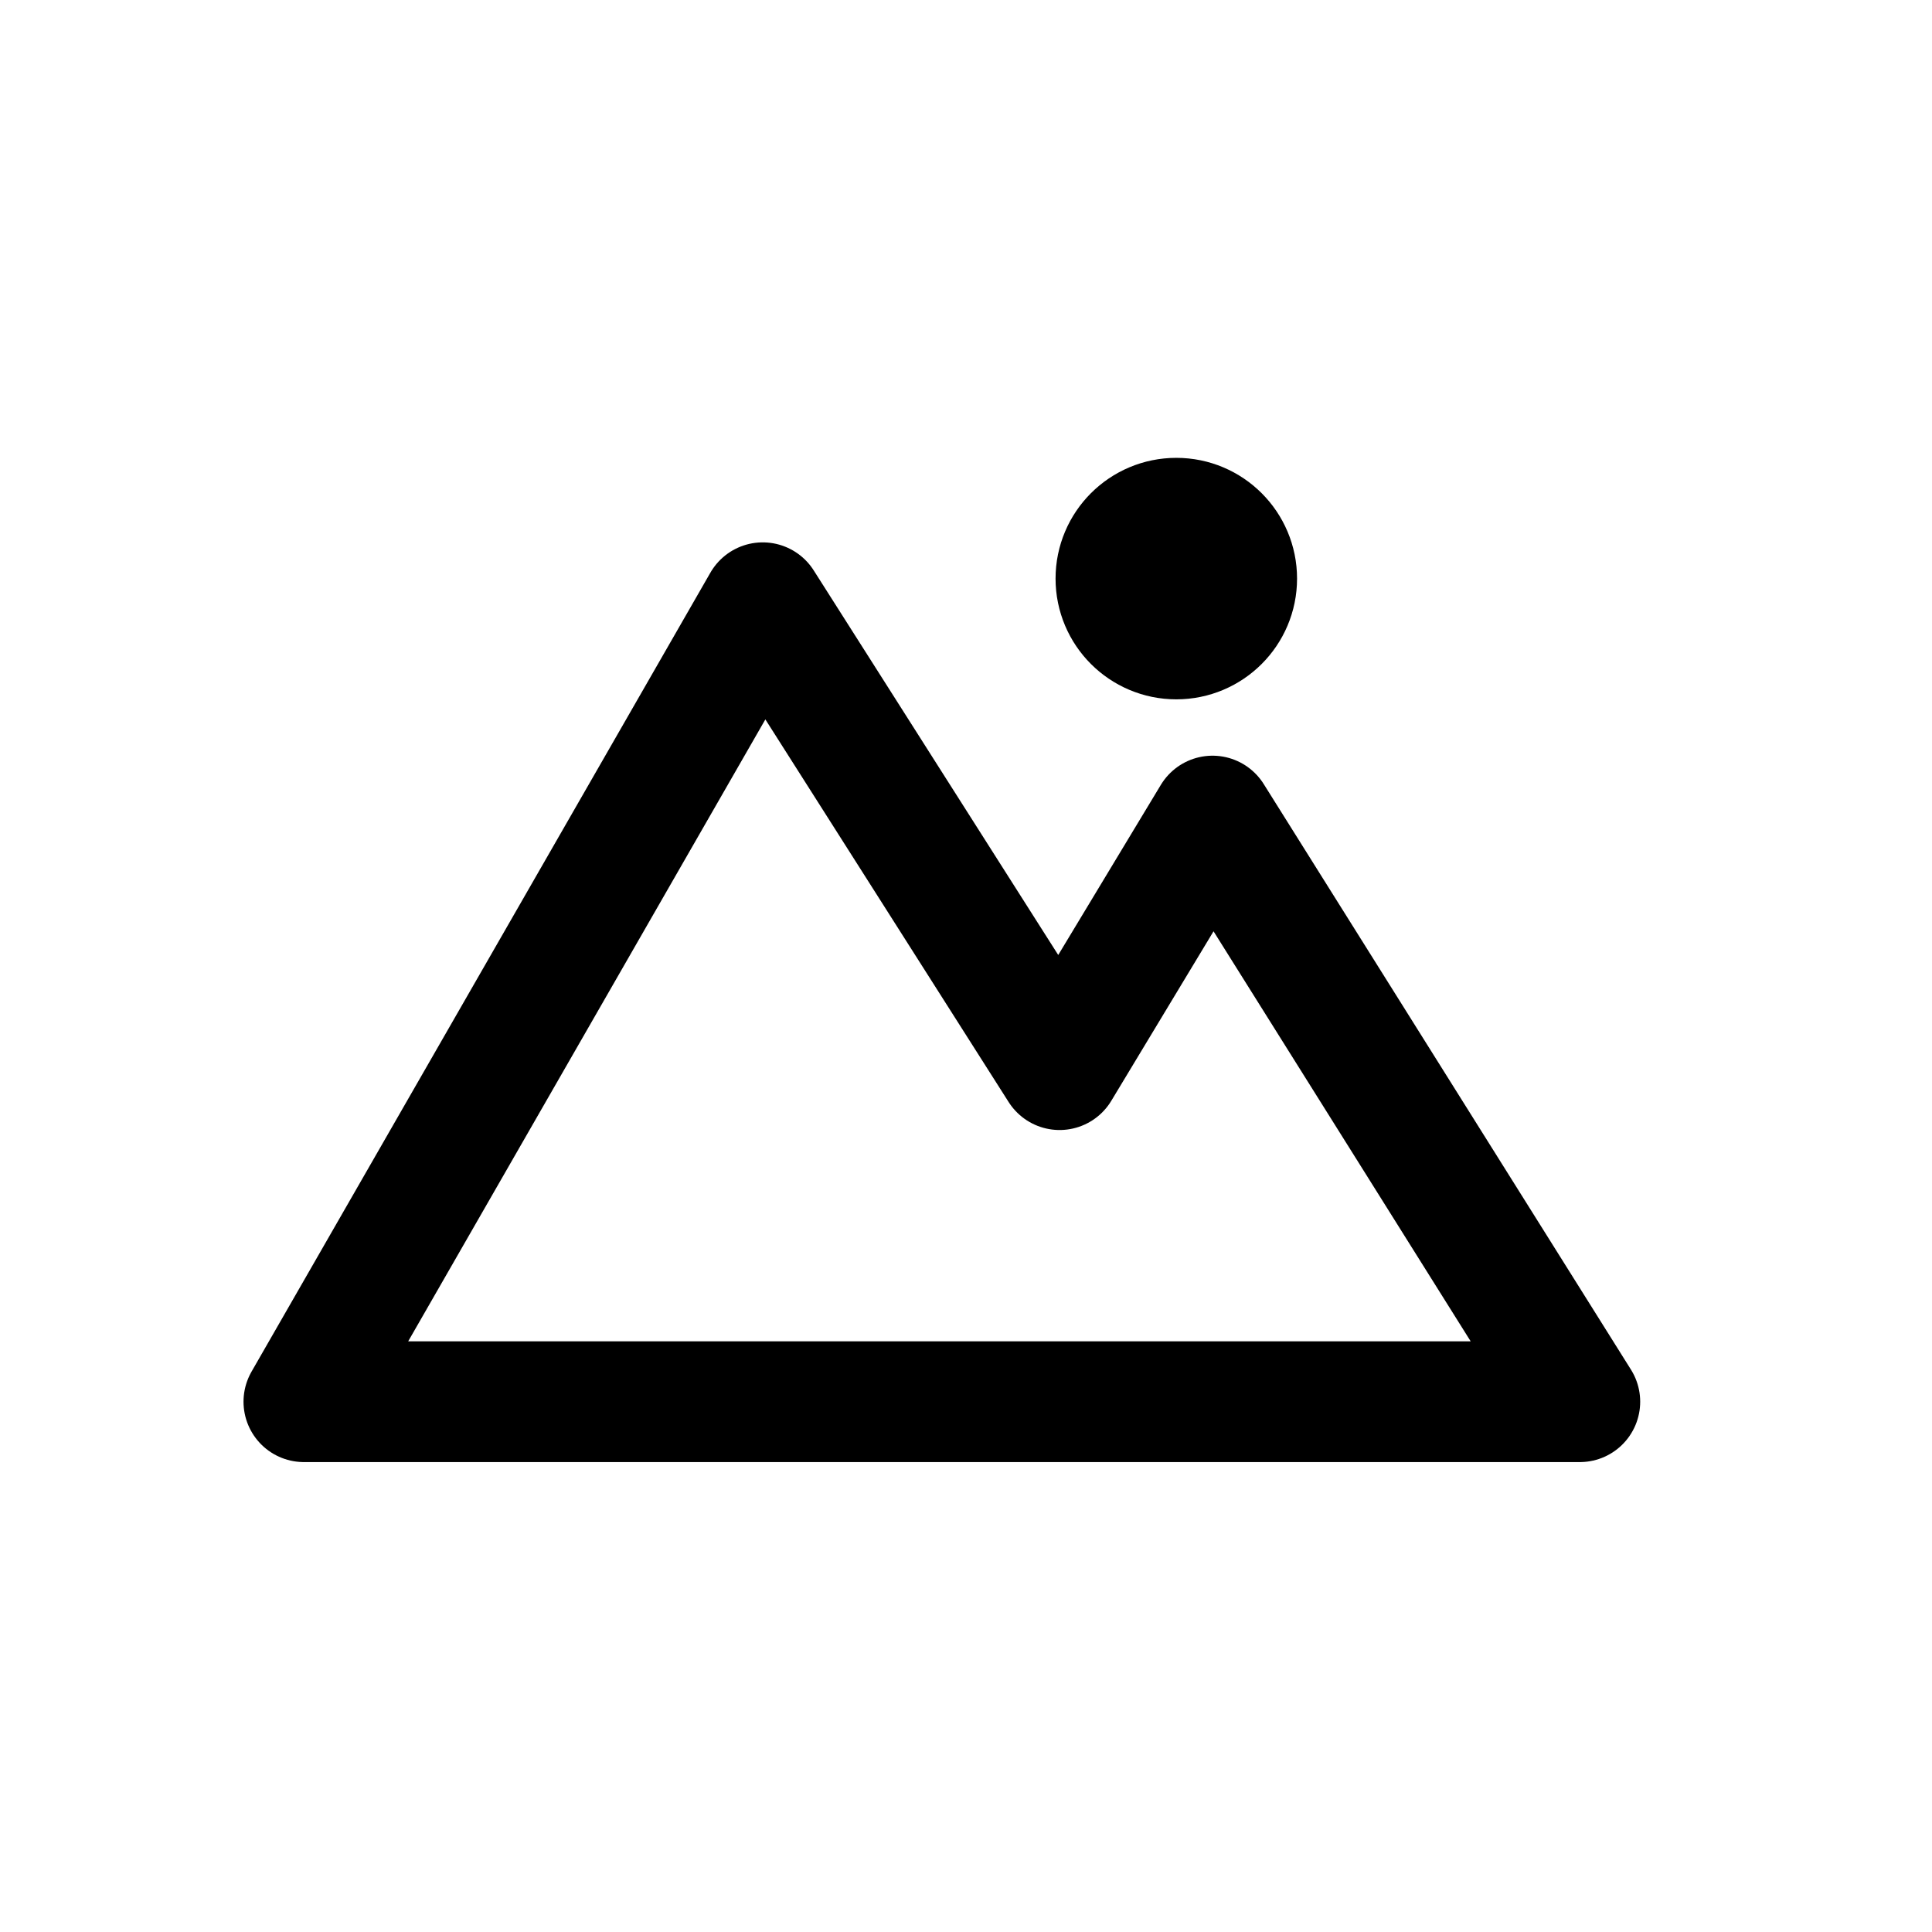
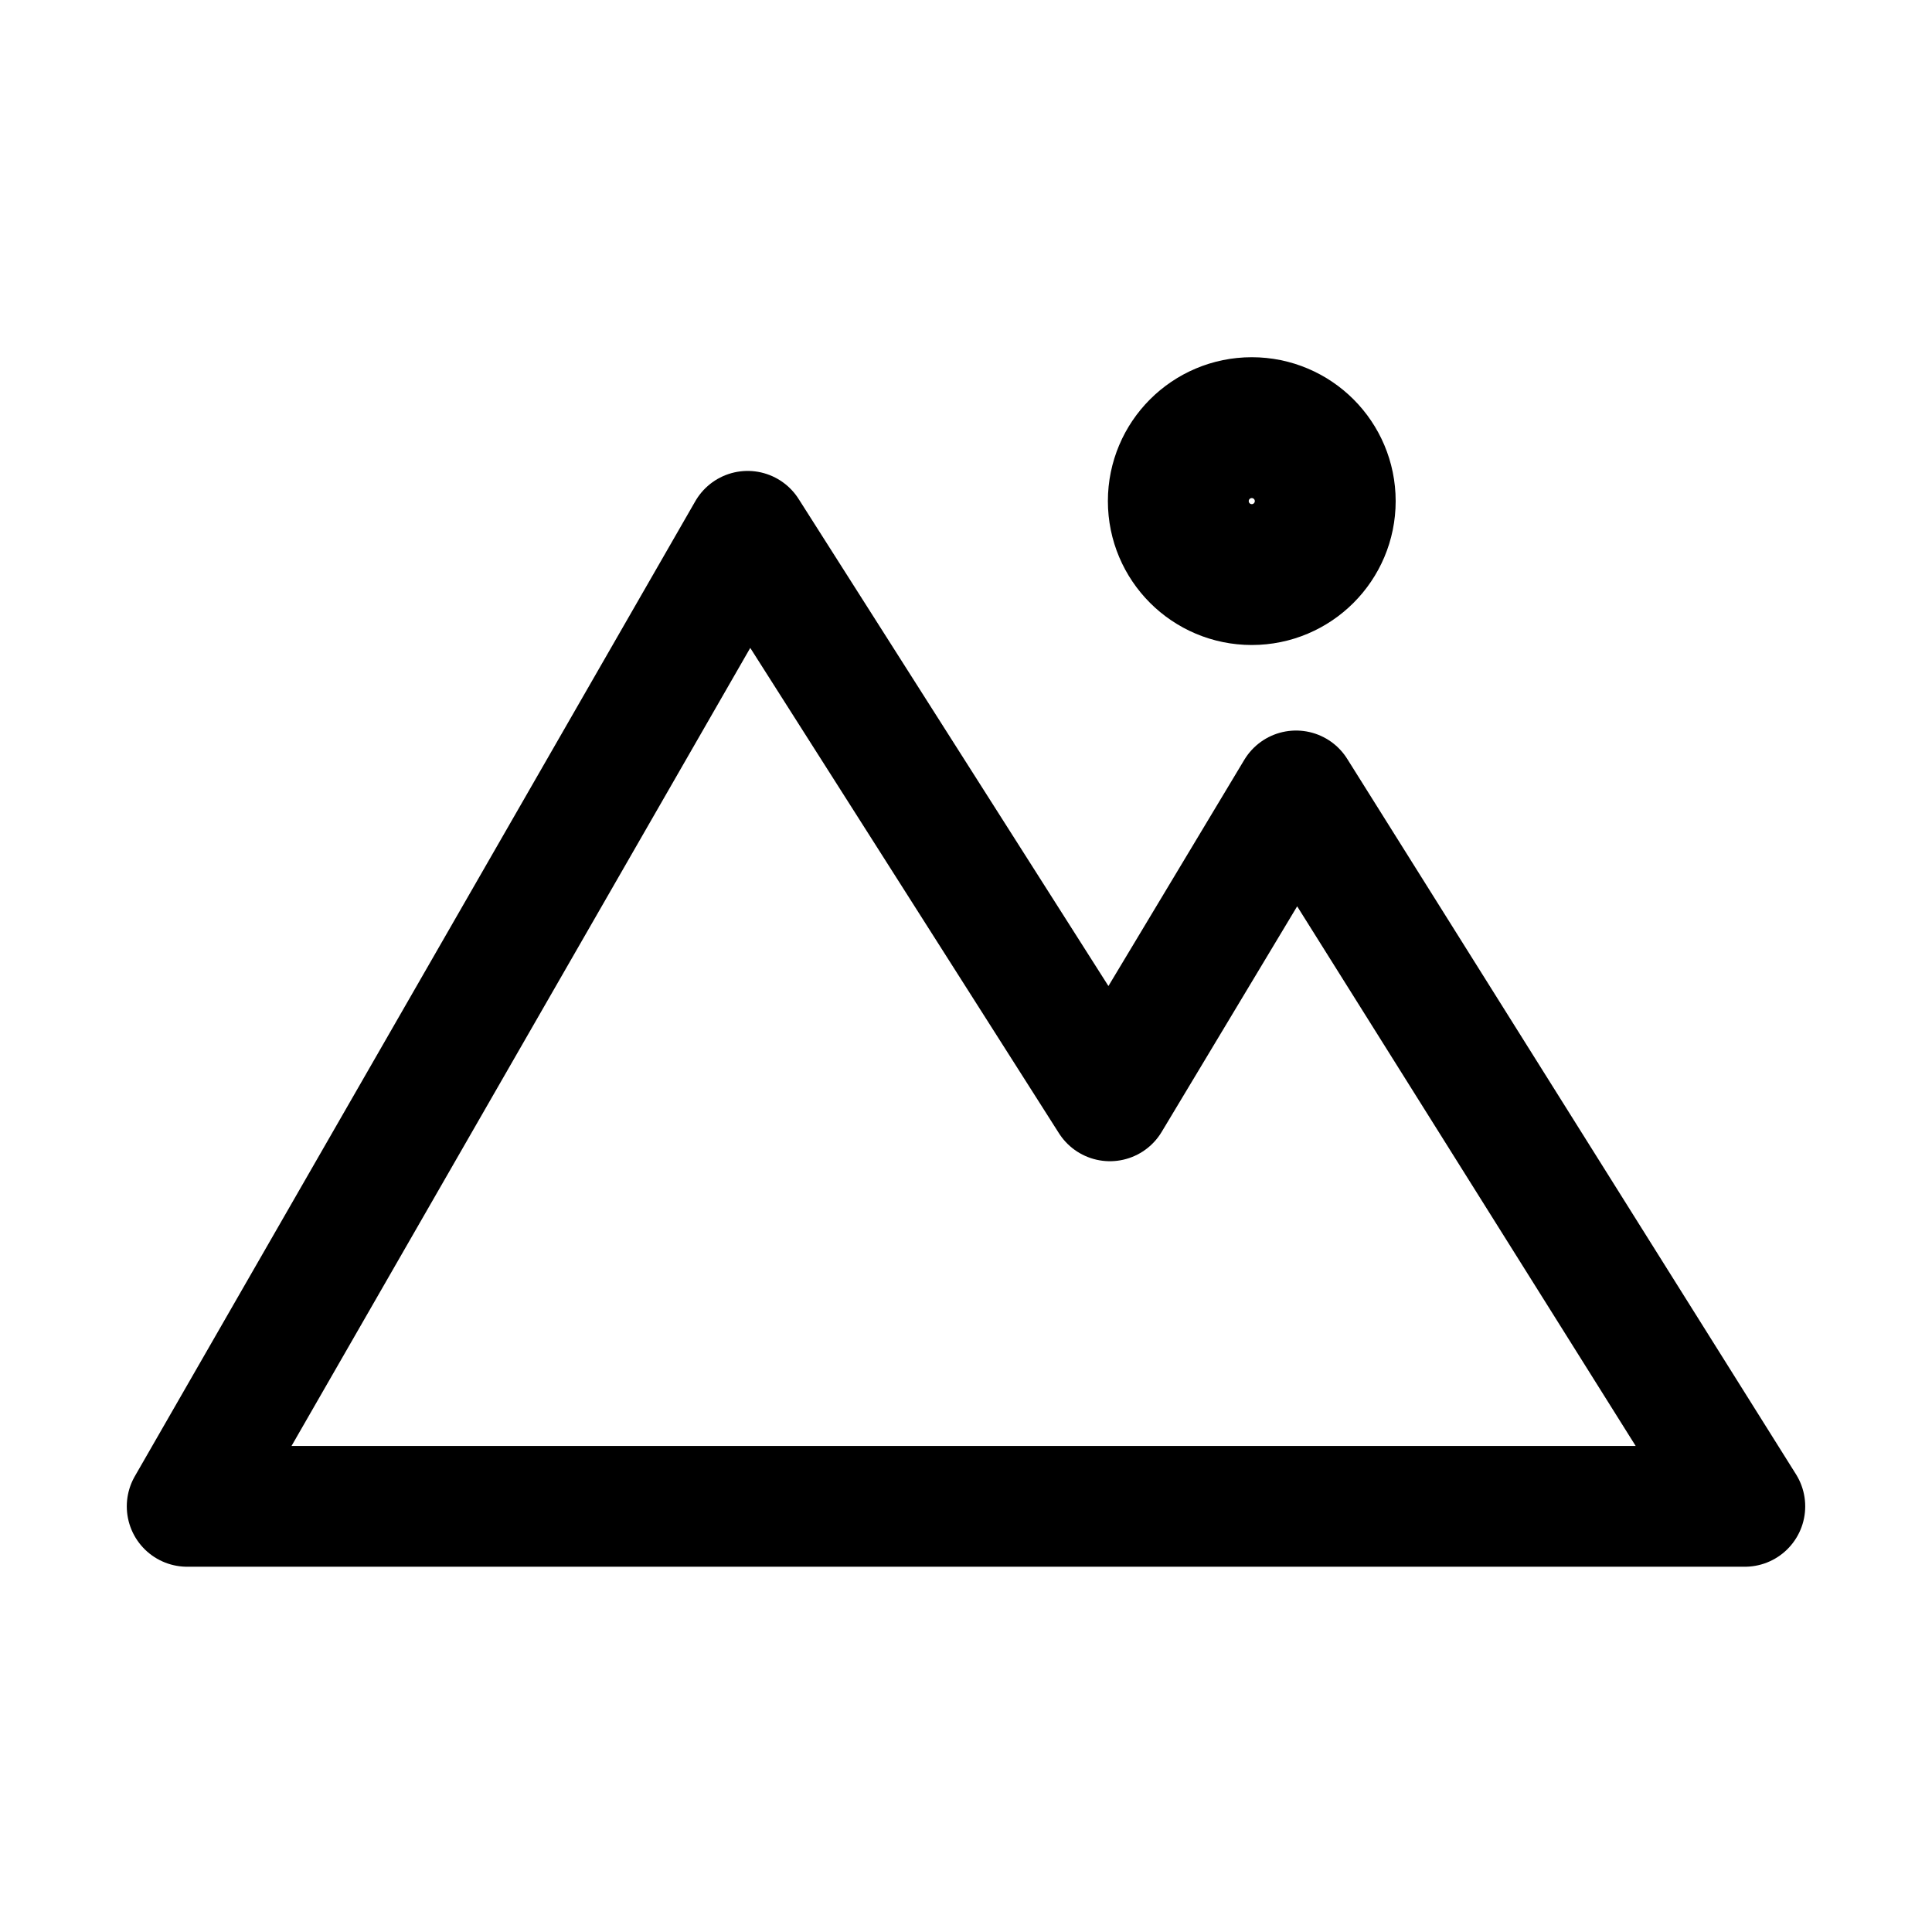
<svg xmlns="http://www.w3.org/2000/svg" version="1.1" id="图层_1" x="0px" y="0px" width="192px" height="192px" viewBox="0 0 192 192" style="enable-background:new 0 0 192 192;" xml:space="preserve">
  <style type="text/css">
	.st0{fill:none;stroke:#000000;stroke-width:12;stroke-linecap:round;stroke-linejoin:round;stroke-miterlimit:10;}
+ 	.st1{fill:none;stroke:#000000;stroke-width:14;stroke-linecap:round;stroke-linejoin:round;stroke-miterlimit:10;}
</style>
-   <polygon class="st0" points="75.8,59.9 30.2,139.3 157,139.3 120.5,81.1 105.3,106.3 " />
-   <circle class="st0" cx="116.9" cy="57.5" r="6" />
+   <polygon class="st0" points="74.3,52.8 18.6,149.7 173.4,149.7 128.8,78.6 110.3,109.4 " />
+   <circle class="st1" cx="124.4" cy="49.8" r="7.3" />
</svg>
